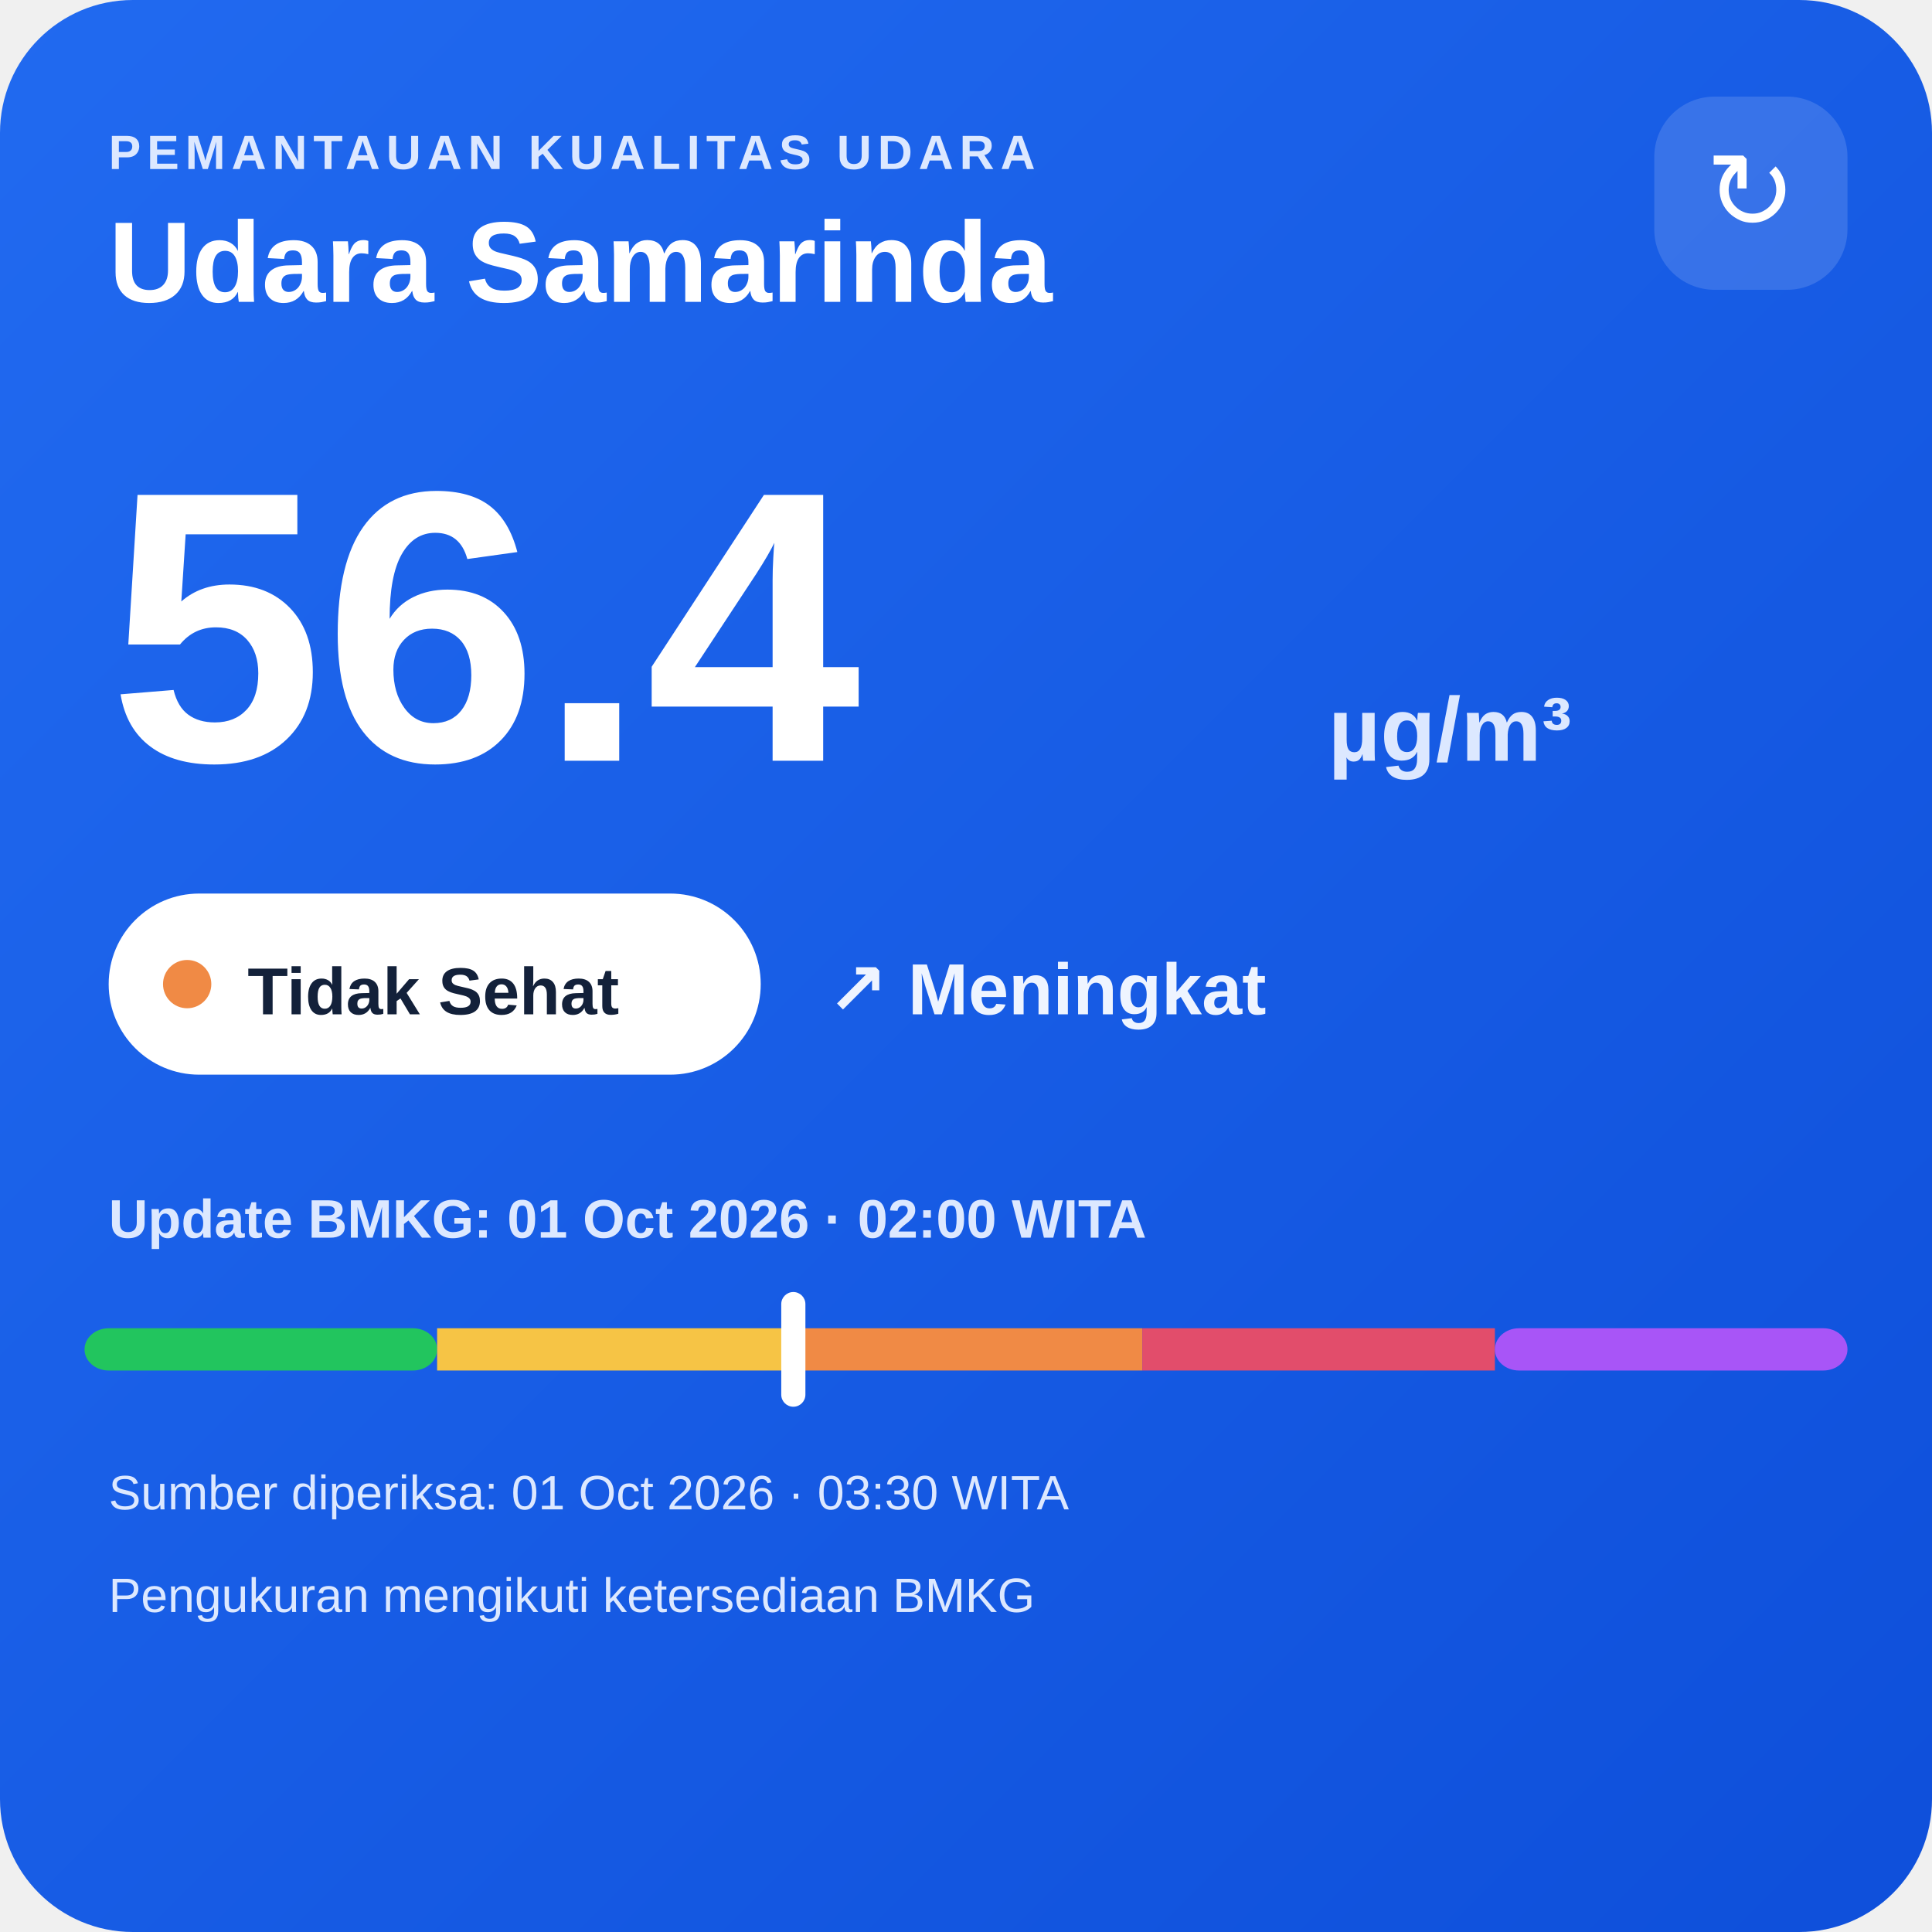
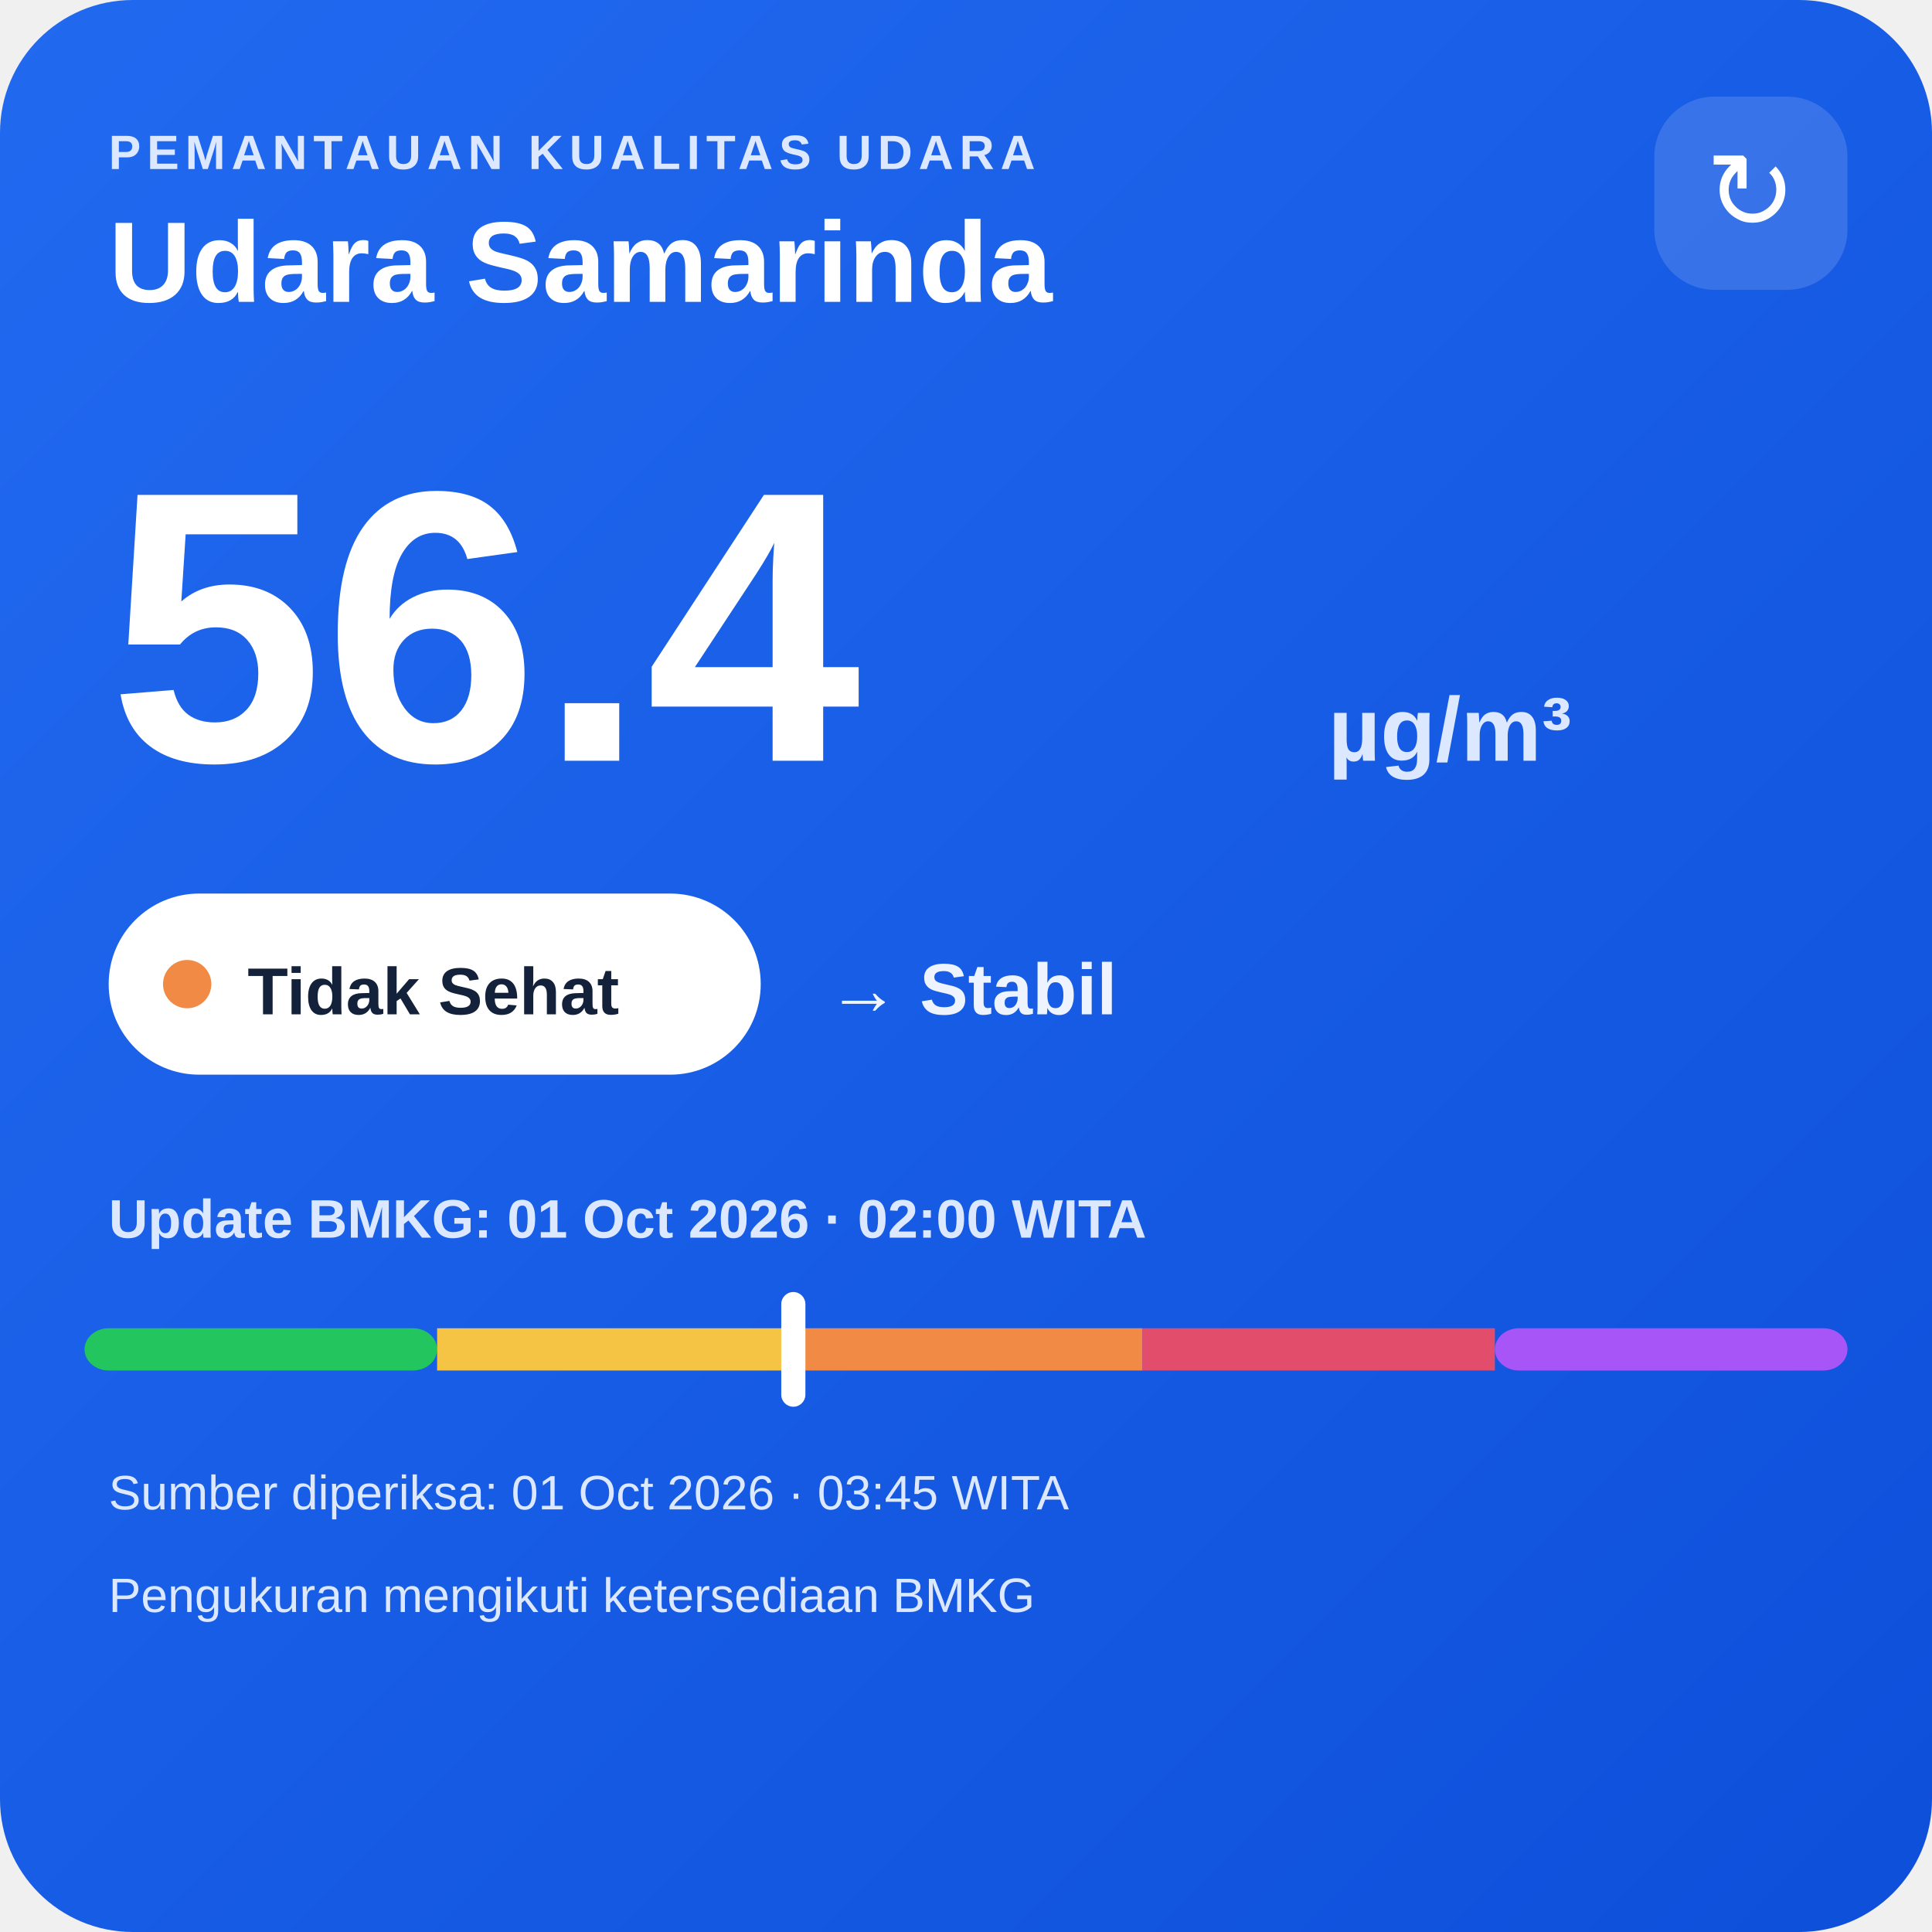
<svg xmlns="http://www.w3.org/2000/svg" width="320" height="320" viewBox="0 0 320 320">
  <defs>
    <linearGradient id="bg" x1="0" y1="0" x2="1" y2="1">
      <stop offset="0" stop-color="#216af0" />
      <stop offset="1" stop-color="#0e4fda" />
    </linearGradient>
  </defs>
  <rect width="320" height="320" rx="22" fill="url(#bg)" />
  <text x="18" y="28" fill="#dce8ff" font-family="Arial,sans-serif" font-size="8" font-weight="700" letter-spacing="1">PEMANTAUAN KUALITAS UDARA</text>
  <text x="18" y="50" fill="#ffffff" font-family="Arial,sans-serif" font-size="19" font-weight="700">Udara Samarinda</text>
  <rect x="274" y="16" width="32" height="32" rx="10" fill="#ffffff" fill-opacity=".14" />
  <text x="290" y="38" text-anchor="middle" fill="#ffffff" font-family="Arial,sans-serif" font-size="18">↻</text>
  <text x="18" y="126" fill="#ffffff" font-family="Arial,sans-serif" font-size="64" font-weight="800">56.4</text>
  <text x="220" y="126" fill="#dce8ff" font-family="Arial,sans-serif" font-size="15" font-weight="700">µg/m³</text>
  <rect x="18" y="148" width="108" height="30" rx="15" fill="#ffffff" />
  <circle cx="31" cy="163" r="4" fill="#f08a45" />
  <text x="41" y="168" fill="#13213a" font-family="Arial,sans-serif" font-size="11" font-weight="700">Tidak Sehat</text>
-   <text x="137" y="168" fill="#eef4ff" font-family="Arial,sans-serif" font-size="12" font-weight="700">↗ Meningkat</text>
+   <text x="137" y="168" fill="#eef4ff" font-family="Arial,sans-serif" font-size="12" font-weight="700">→ Stabil</text>
  <text x="18" y="205" fill="#dce8ff" font-family="Arial,sans-serif" font-size="9" font-weight="700">Update BMKG: 01 Oct 2026 · 02:00 WITA</text>
  <rect x="14" y="220" width="58.4" height="7" rx="4" fill="#22c55e" />
  <rect x="72.4" y="220" width="58.4" height="7" fill="#f6c445" />
  <rect x="130.8" y="220" width="58.4" height="7" fill="#f08a45" />
  <rect x="189.2" y="220" width="58.4" height="7" fill="#e24d6b" />
  <rect x="247.6" y="220" width="58.4" height="7" rx="4" fill="#a855f7" />
  <rect x="129.4" y="214" width="4" height="19" rx="2" fill="#ffffff" />
-   <text x="18" y="250" fill="#dce8ff" font-family="Arial,sans-serif" font-size="8">Sumber diperiksa: 01 Oct 2026 · 03:30 WITA</text>
+   <text x="18" y="250" fill="#dce8ff" font-family="Arial,sans-serif" font-size="8">Sumber diperiksa: 01 Oct 2026 · 03:45 WITA</text>
  <text x="18" y="267" fill="#dce8ff" font-family="Arial,sans-serif" font-size="8">Pengukuran mengikuti ketersediaan BMKG</text>
</svg>
